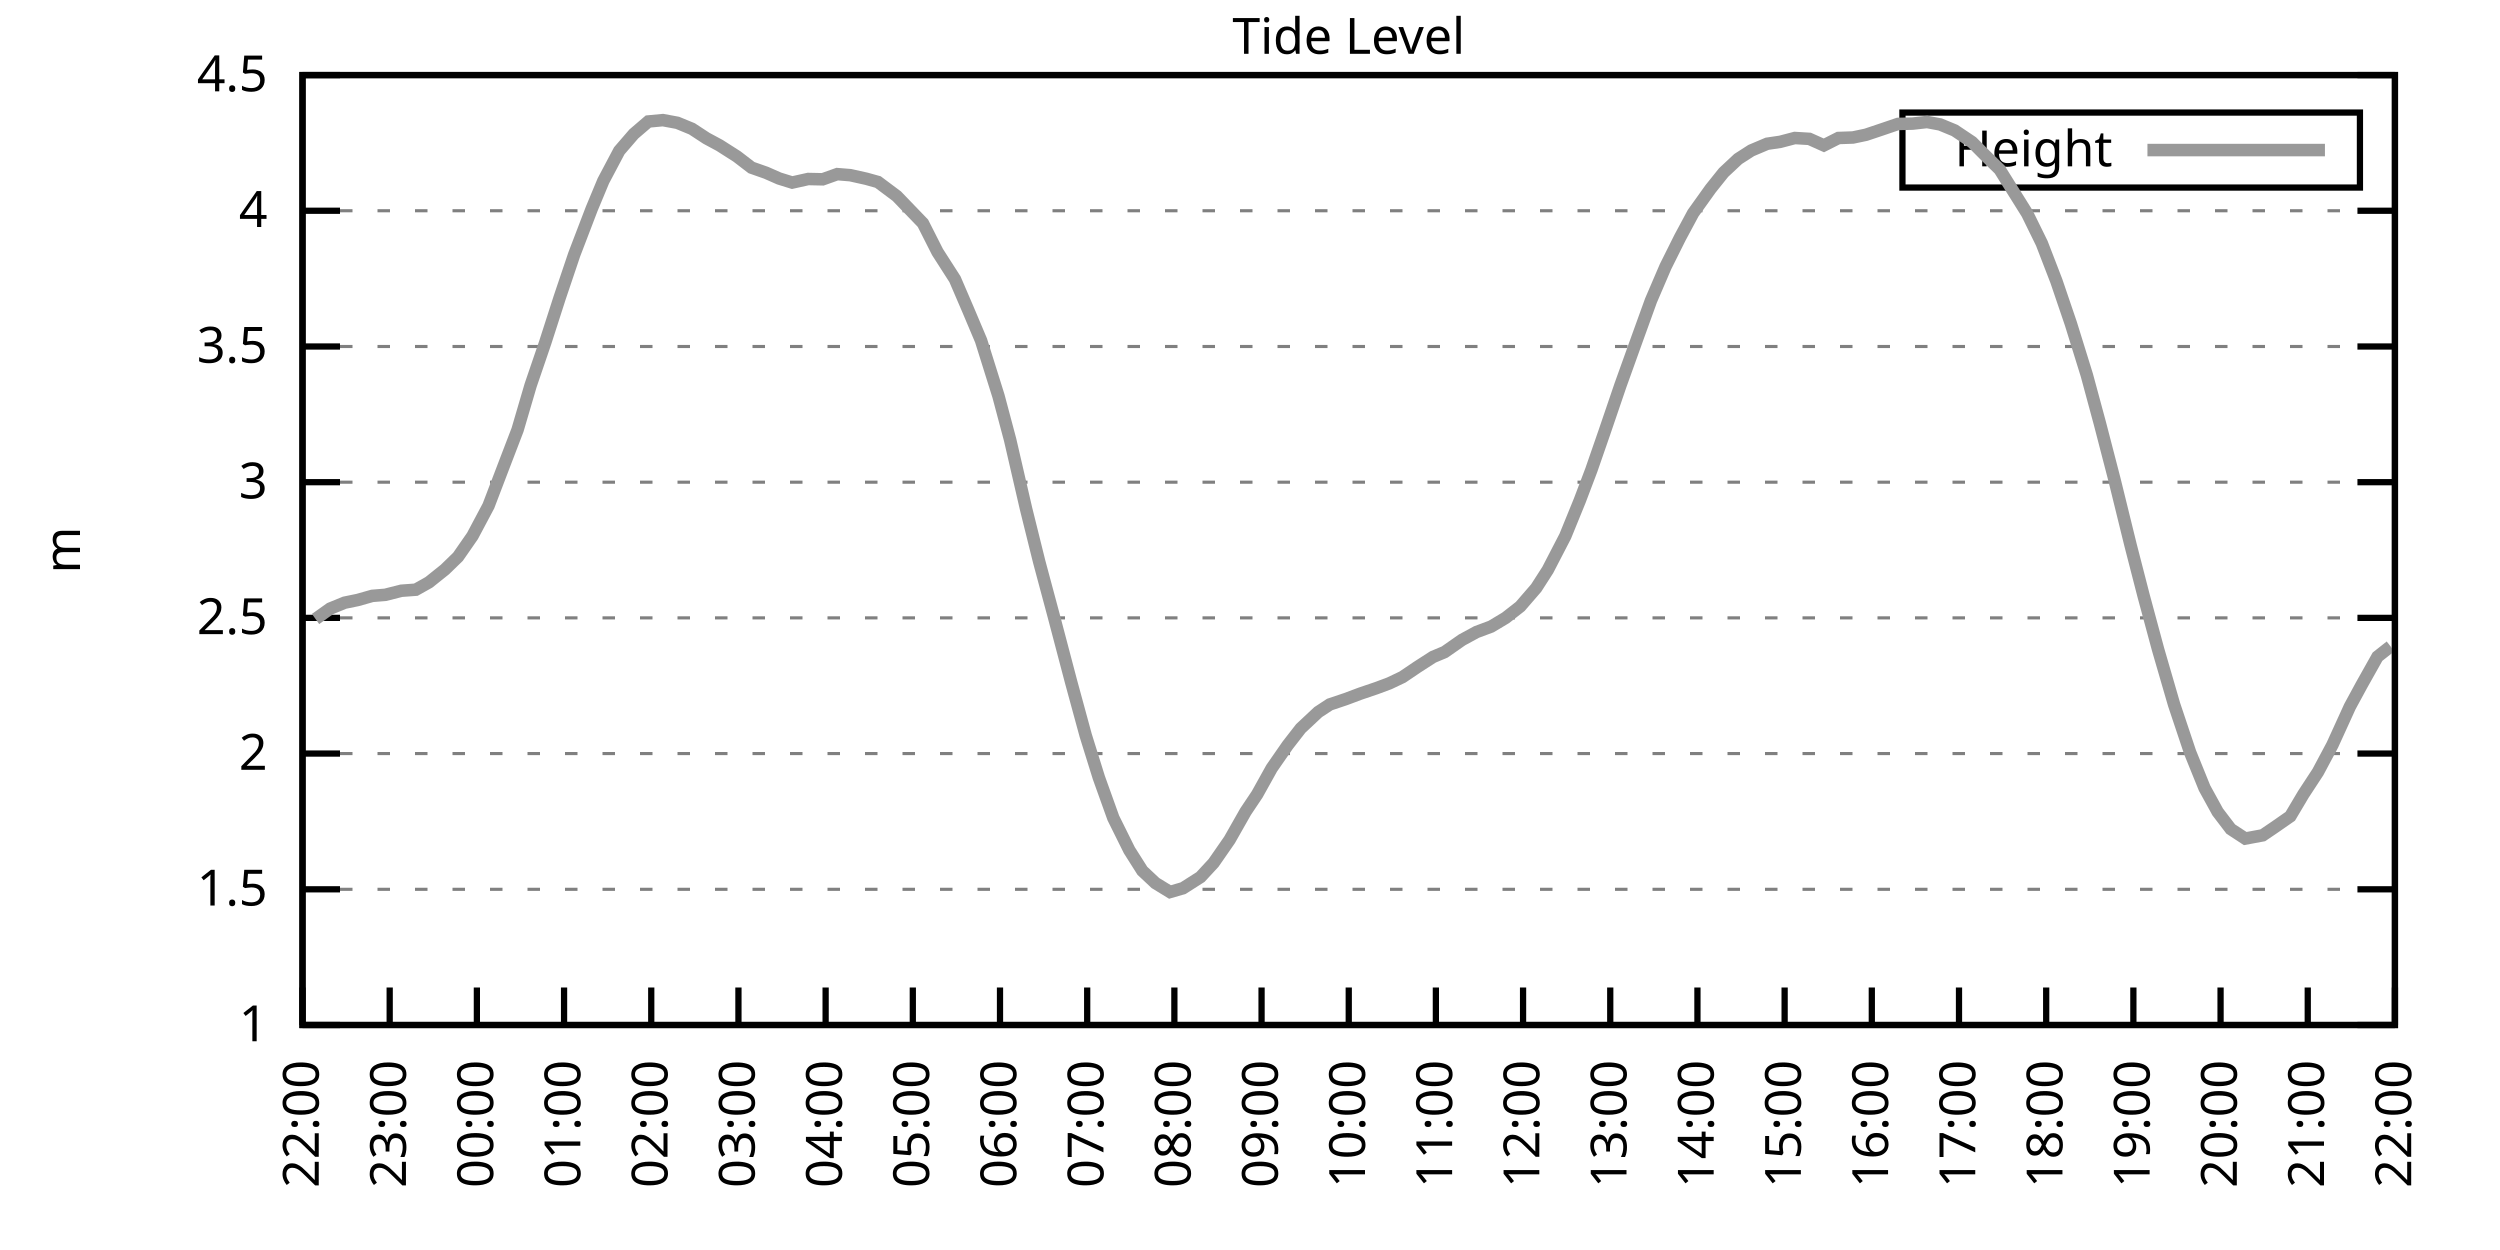
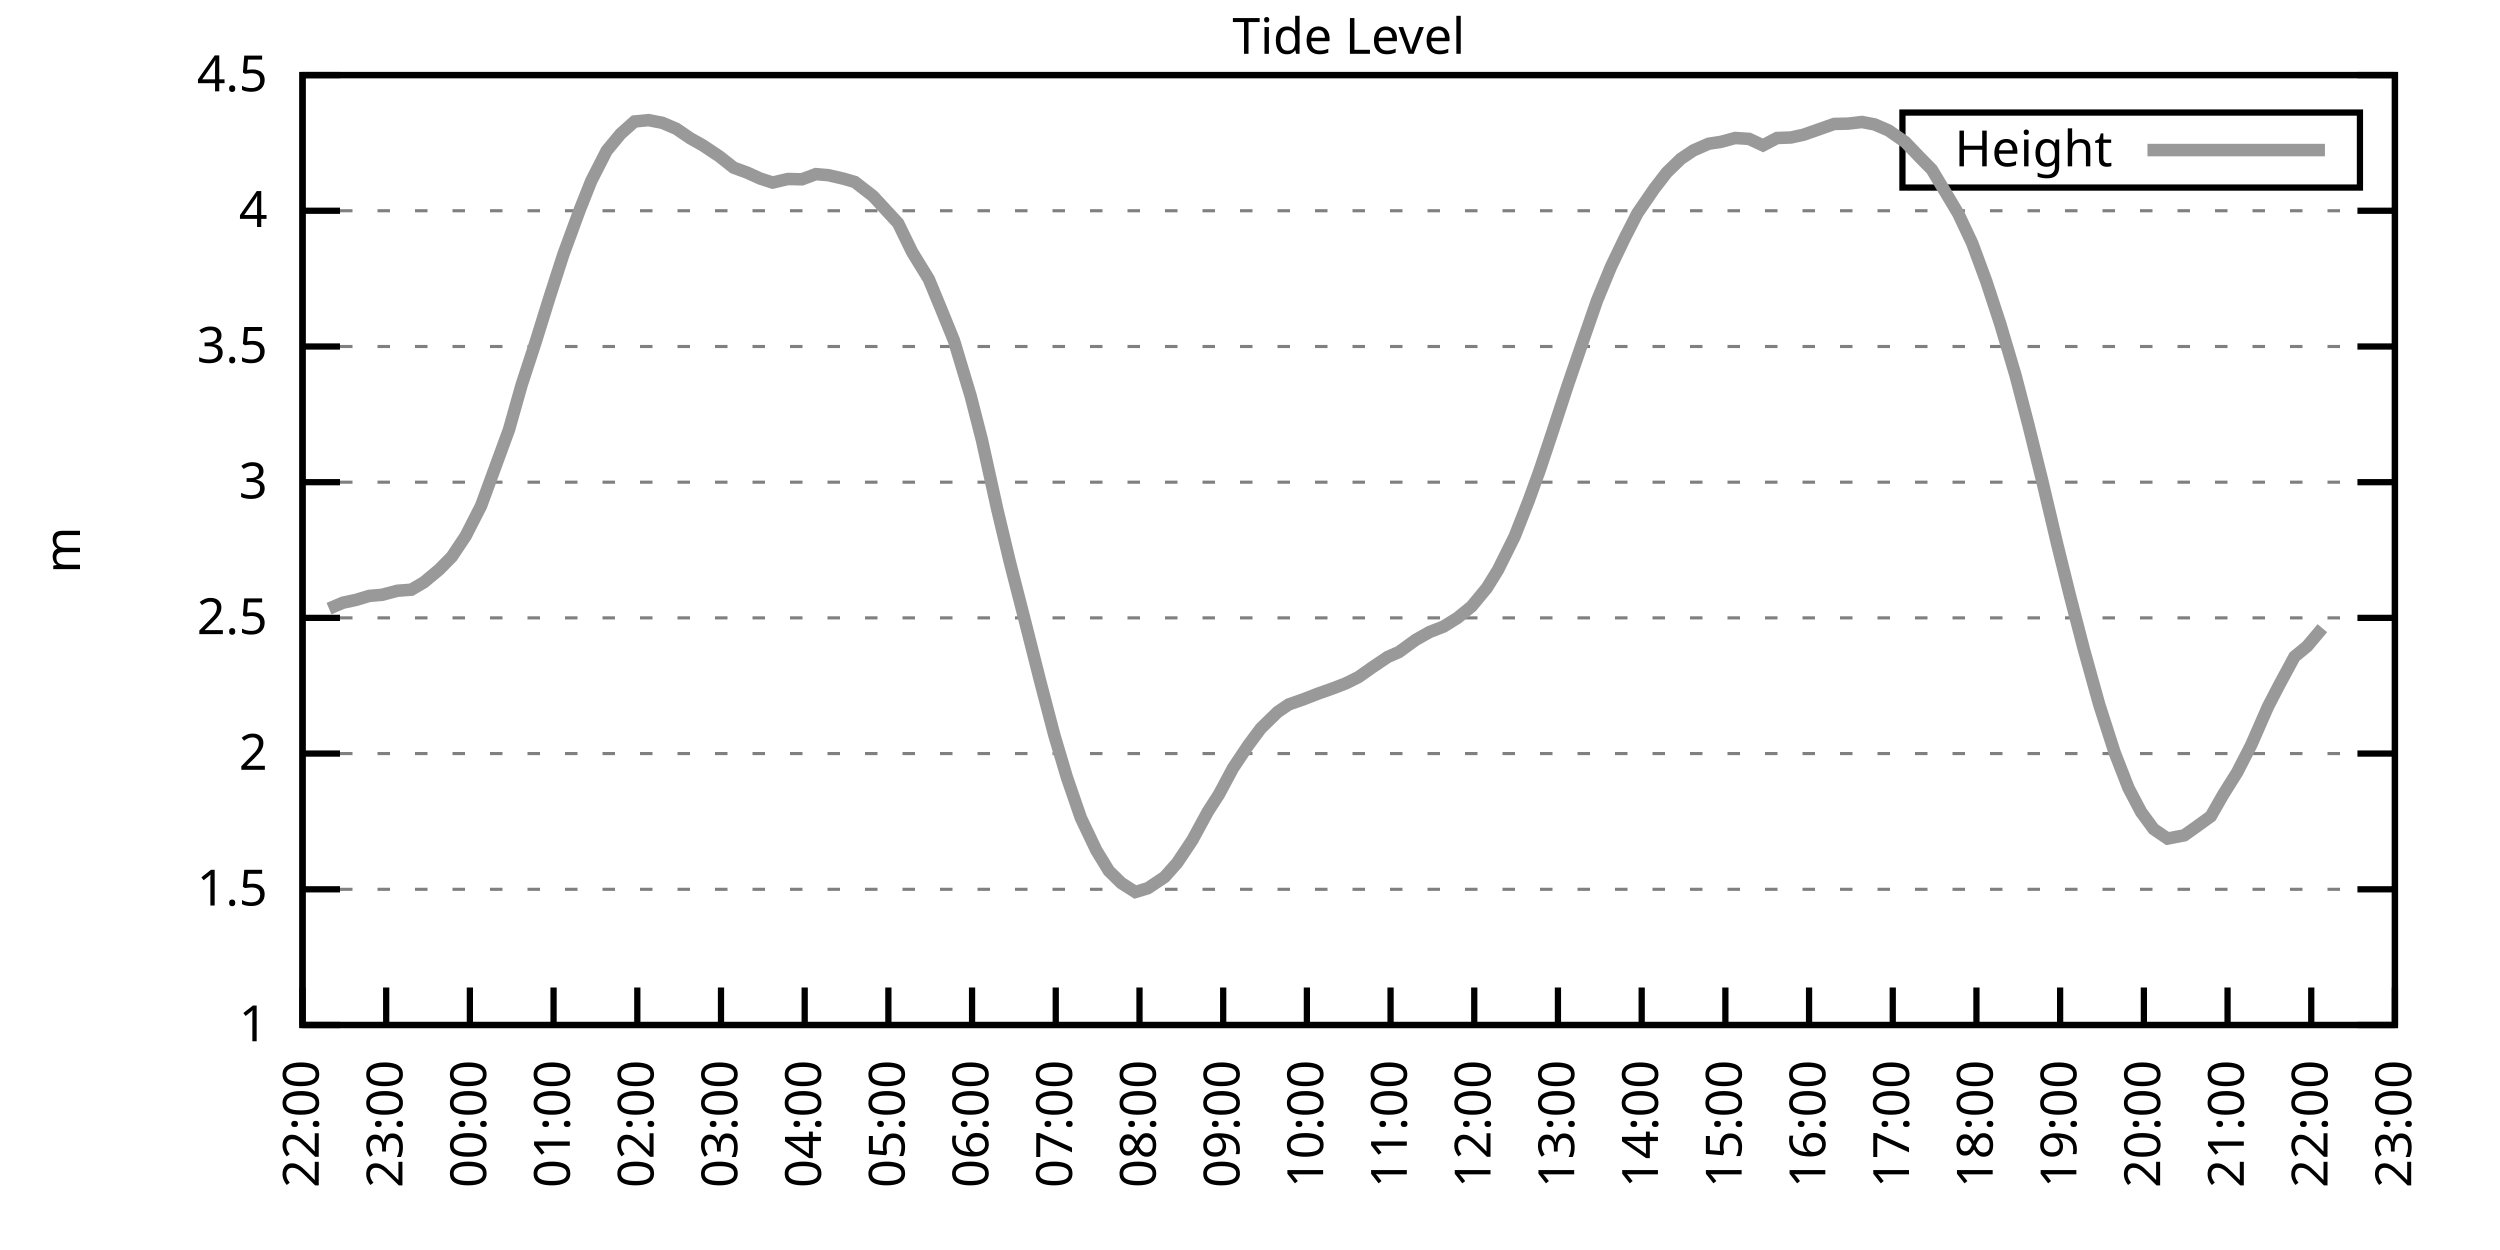
<svg xmlns="http://www.w3.org/2000/svg" xmlns:xlink="http://www.w3.org/1999/xlink" width="400" height="200" viewBox="0 0 400 200">
  <g id="gnuplot_canvas">
    <rect x="0" y="0" width="400" height="200" fill="none" />
    <defs>
      <circle id="gpDot" r="0.5" stroke-width="0.5" stroke="currentColor" />
      <path id="gpPt0" stroke-width="0.333" stroke="currentColor" d="M-1,0 h2 M0,-1 v2" />
      <path id="gpPt1" stroke-width="0.333" stroke="currentColor" d="M-1,-1 L1,1 M1,-1 L-1,1" />
      <path id="gpPt2" stroke-width="0.333" stroke="currentColor" d="M-1,0 L1,0 M0,-1 L0,1 M-1,-1 L1,1 M-1,1 L1,-1" />
      <rect id="gpPt3" stroke-width="0.333" stroke="currentColor" x="-1" y="-1" width="2" height="2" />
      <rect id="gpPt4" stroke-width="0.333" stroke="currentColor" fill="currentColor" x="-1" y="-1" width="2" height="2" />
      <circle id="gpPt5" stroke-width="0.333" stroke="currentColor" cx="0" cy="0" r="1" />
      <use xlink:href="#gpPt5" id="gpPt6" fill="currentColor" stroke="none" />
      <path id="gpPt7" stroke-width="0.333" stroke="currentColor" d="M0,-1.33 L-1.33,0.67 L1.33,0.67 z" />
      <use xlink:href="#gpPt7" id="gpPt8" fill="currentColor" stroke="none" />
      <use xlink:href="#gpPt7" id="gpPt9" stroke="currentColor" transform="rotate(180)" />
      <use xlink:href="#gpPt9" id="gpPt10" fill="currentColor" stroke="none" />
      <use xlink:href="#gpPt3" id="gpPt11" stroke="currentColor" transform="rotate(45)" />
      <use xlink:href="#gpPt11" id="gpPt12" fill="currentColor" stroke="none" />
      <path id="gpPt13" stroke-width="0.333" stroke="currentColor" d="M0,1.330 L1.265,0.411 L0.782,-1.067 L-0.782,-1.076 L-1.265,0.411 z" />
      <use xlink:href="#gpPt13" id="gpPt14" fill="currentColor" stroke="none" />
      <filter id="textbox" filterUnits="objectBoundingBox" x="0" y="0" height="1" width="1">
        <feFlood flood-color="white" flood-opacity="1" result="bgnd" />
        <feComposite in="SourceGraphic" in2="bgnd" operator="atop" />
      </filter>
      <filter id="greybox" filterUnits="objectBoundingBox" x="0" y="0" height="1" width="1">
        <feFlood flood-color="lightgrey" flood-opacity="1" result="grey" />
        <feComposite in="SourceGraphic" in2="grey" operator="atop" />
      </filter>
    </defs>
    <g fill="none" color="white" stroke="currentColor" stroke-width="1.00" stroke-linecap="butt" stroke-linejoin="miter">
</g>
    <g fill="none" color="black" stroke="currentColor" stroke-width="1.00" stroke-linecap="butt" stroke-linejoin="miter">
      <g stroke="none" shape-rendering="crispEdges">
        <polygon fill="rgb(255, 255, 255)" points="48.40,164.00 383.18,164.00 383.18,12.02 48.40,12.02 " />
      </g>
    </g>
    <g fill="none" color="black" stroke="currentColor" stroke-width="1.00" stroke-linecap="butt" stroke-linejoin="miter">
</g>
    <g fill="none" color="black" stroke="black" stroke-width="0.50" stroke-linecap="butt" stroke-linejoin="miter">
</g>
    <g fill="none" color="gray" stroke="currentColor" stroke-width="0.50" stroke-linecap="butt" stroke-linejoin="miter">
      <path stroke="gray" stroke-dasharray="2,4" class="gridline" d="M48.40,164.00 L383.19,164.00  " />
    </g>
    <g fill="none" color="gray" stroke="gray" stroke-width="1.00" stroke-linecap="butt" stroke-linejoin="miter">
</g>
    <g fill="none" color="black" stroke="currentColor" stroke-width="1.00" stroke-linecap="butt" stroke-linejoin="miter">
      <path stroke="black" d="M48.40,164.00 L54.40,164.00 M383.19,164.00 L377.19,164.00  " />
      <g transform="translate(42.80,166.60)" stroke="none" fill="black" font-family="Sans" font-size="8.00" text-anchor="end">
        <text>
          <tspan font-family="Sans"> 1</tspan>
        </text>
      </g>
    </g>
    <g fill="none" color="black" stroke="currentColor" stroke-width="1.00" stroke-linecap="butt" stroke-linejoin="miter">
</g>
    <g fill="none" color="black" stroke="black" stroke-width="0.50" stroke-linecap="butt" stroke-linejoin="miter">
</g>
    <g fill="none" color="gray" stroke="currentColor" stroke-width="0.50" stroke-linecap="butt" stroke-linejoin="miter">
      <path stroke="gray" stroke-dasharray="2,4" class="gridline" d="M48.40,142.29 L383.19,142.29  " />
    </g>
    <g fill="none" color="gray" stroke="gray" stroke-width="1.00" stroke-linecap="butt" stroke-linejoin="miter">
</g>
    <g fill="none" color="black" stroke="currentColor" stroke-width="1.00" stroke-linecap="butt" stroke-linejoin="miter">
      <path stroke="black" d="M48.40,142.29 L54.40,142.29 M383.19,142.29 L377.19,142.29  " />
      <g transform="translate(42.80,144.89)" stroke="none" fill="black" font-family="Sans" font-size="8.00" text-anchor="end">
        <text>
          <tspan font-family="Sans"> 1.5</tspan>
        </text>
      </g>
    </g>
    <g fill="none" color="black" stroke="currentColor" stroke-width="1.00" stroke-linecap="butt" stroke-linejoin="miter">
</g>
    <g fill="none" color="black" stroke="black" stroke-width="0.50" stroke-linecap="butt" stroke-linejoin="miter">
</g>
    <g fill="none" color="gray" stroke="currentColor" stroke-width="0.50" stroke-linecap="butt" stroke-linejoin="miter">
      <path stroke="gray" stroke-dasharray="2,4" class="gridline" d="M48.40,120.57 L383.19,120.57  " />
    </g>
    <g fill="none" color="gray" stroke="gray" stroke-width="1.00" stroke-linecap="butt" stroke-linejoin="miter">
</g>
    <g fill="none" color="black" stroke="currentColor" stroke-width="1.00" stroke-linecap="butt" stroke-linejoin="miter">
      <path stroke="black" d="M48.40,120.57 L54.40,120.57 M383.19,120.57 L377.19,120.57  " />
      <g transform="translate(42.80,123.17)" stroke="none" fill="black" font-family="Sans" font-size="8.00" text-anchor="end">
        <text>
          <tspan font-family="Sans"> 2</tspan>
        </text>
      </g>
    </g>
    <g fill="none" color="black" stroke="currentColor" stroke-width="1.00" stroke-linecap="butt" stroke-linejoin="miter">
</g>
    <g fill="none" color="black" stroke="black" stroke-width="0.50" stroke-linecap="butt" stroke-linejoin="miter">
</g>
    <g fill="none" color="gray" stroke="currentColor" stroke-width="0.50" stroke-linecap="butt" stroke-linejoin="miter">
      <path stroke="gray" stroke-dasharray="2,4" class="gridline" d="M48.40,98.86 L383.19,98.86  " />
    </g>
    <g fill="none" color="gray" stroke="gray" stroke-width="1.00" stroke-linecap="butt" stroke-linejoin="miter">
</g>
    <g fill="none" color="black" stroke="currentColor" stroke-width="1.00" stroke-linecap="butt" stroke-linejoin="miter">
      <path stroke="black" d="M48.40,98.86 L54.40,98.86 M383.19,98.86 L377.19,98.86  " />
      <g transform="translate(42.80,101.46)" stroke="none" fill="black" font-family="Sans" font-size="8.00" text-anchor="end">
        <text>
          <tspan font-family="Sans"> 2.5</tspan>
        </text>
      </g>
    </g>
    <g fill="none" color="black" stroke="currentColor" stroke-width="1.00" stroke-linecap="butt" stroke-linejoin="miter">
</g>
    <g fill="none" color="black" stroke="black" stroke-width="0.50" stroke-linecap="butt" stroke-linejoin="miter">
</g>
    <g fill="none" color="gray" stroke="currentColor" stroke-width="0.50" stroke-linecap="butt" stroke-linejoin="miter">
      <path stroke="gray" stroke-dasharray="2,4" class="gridline" d="M48.40,77.15 L383.19,77.15  " />
    </g>
    <g fill="none" color="gray" stroke="gray" stroke-width="1.00" stroke-linecap="butt" stroke-linejoin="miter">
</g>
    <g fill="none" color="black" stroke="currentColor" stroke-width="1.00" stroke-linecap="butt" stroke-linejoin="miter">
      <path stroke="black" d="M48.40,77.15 L54.40,77.15 M383.19,77.15 L377.19,77.15  " />
      <g transform="translate(42.80,79.75)" stroke="none" fill="black" font-family="Sans" font-size="8.00" text-anchor="end">
        <text>
          <tspan font-family="Sans"> 3</tspan>
        </text>
      </g>
    </g>
    <g fill="none" color="black" stroke="currentColor" stroke-width="1.00" stroke-linecap="butt" stroke-linejoin="miter">
</g>
    <g fill="none" color="black" stroke="black" stroke-width="0.50" stroke-linecap="butt" stroke-linejoin="miter">
</g>
    <g fill="none" color="gray" stroke="currentColor" stroke-width="0.50" stroke-linecap="butt" stroke-linejoin="miter">
      <path stroke="gray" stroke-dasharray="2,4" class="gridline" d="M48.40,55.44 L383.19,55.44  " />
    </g>
    <g fill="none" color="gray" stroke="gray" stroke-width="1.00" stroke-linecap="butt" stroke-linejoin="miter">
</g>
    <g fill="none" color="black" stroke="currentColor" stroke-width="1.00" stroke-linecap="butt" stroke-linejoin="miter">
      <path stroke="black" d="M48.40,55.44 L54.40,55.44 M383.19,55.44 L377.19,55.44  " />
      <g transform="translate(42.80,58.04)" stroke="none" fill="black" font-family="Sans" font-size="8.00" text-anchor="end">
        <text>
          <tspan font-family="Sans"> 3.5</tspan>
        </text>
      </g>
    </g>
    <g fill="none" color="black" stroke="currentColor" stroke-width="1.00" stroke-linecap="butt" stroke-linejoin="miter">
</g>
    <g fill="none" color="black" stroke="black" stroke-width="0.50" stroke-linecap="butt" stroke-linejoin="miter">
</g>
    <g fill="none" color="gray" stroke="currentColor" stroke-width="0.50" stroke-linecap="butt" stroke-linejoin="miter">
      <path stroke="gray" stroke-dasharray="2,4" class="gridline" d="M48.40,33.72 L383.19,33.72  " />
    </g>
    <g fill="none" color="gray" stroke="gray" stroke-width="1.00" stroke-linecap="butt" stroke-linejoin="miter">
</g>
    <g fill="none" color="black" stroke="currentColor" stroke-width="1.00" stroke-linecap="butt" stroke-linejoin="miter">
      <path stroke="black" d="M48.40,33.72 L54.40,33.72 M383.19,33.72 L377.19,33.72  " />
      <g transform="translate(42.80,36.32)" stroke="none" fill="black" font-family="Sans" font-size="8.00" text-anchor="end">
        <text>
          <tspan font-family="Sans"> 4</tspan>
        </text>
      </g>
    </g>
    <g fill="none" color="black" stroke="currentColor" stroke-width="1.00" stroke-linecap="butt" stroke-linejoin="miter">
</g>
    <g fill="none" color="black" stroke="black" stroke-width="0.50" stroke-linecap="butt" stroke-linejoin="miter">
</g>
    <g fill="none" color="gray" stroke="currentColor" stroke-width="0.50" stroke-linecap="butt" stroke-linejoin="miter">
      <path stroke="gray" stroke-dasharray="2,4" class="gridline" d="M48.40,12.01 L383.19,12.01  " />
    </g>
    <g fill="none" color="gray" stroke="gray" stroke-width="1.00" stroke-linecap="butt" stroke-linejoin="miter">
</g>
    <g fill="none" color="black" stroke="currentColor" stroke-width="1.00" stroke-linecap="butt" stroke-linejoin="miter">
      <path stroke="black" d="M48.40,12.01 L54.40,12.01 M383.19,12.01 L377.19,12.01  " />
      <g transform="translate(42.80,14.61)" stroke="none" fill="black" font-family="Sans" font-size="8.00" text-anchor="end">
        <text>
          <tspan font-family="Sans"> 4.5</tspan>
        </text>
      </g>
    </g>
    <g fill="none" color="black" stroke="currentColor" stroke-width="1.00" stroke-linecap="butt" stroke-linejoin="miter">
      <path stroke="black" d="M48.40,164.00 L48.40,158.00  " />
      <g transform="translate(51.00,169.60) rotate(270.00)" stroke="none" fill="black" font-family="Sans" font-size="8.00" text-anchor="end">
        <text>
          <tspan font-family="Sans">22:00</tspan>
        </text>
      </g>
    </g>
    <g fill="none" color="black" stroke="currentColor" stroke-width="1.00" stroke-linecap="butt" stroke-linejoin="miter">
-       <path stroke="black" d="M62.35,164.00 L62.35,158.00  " />
-       <g transform="translate(64.95,169.60) rotate(270.00)" stroke="none" fill="black" font-family="Sans" font-size="8.00" text-anchor="end">
+       <path stroke="black" d="M61.79,164.00 L61.79,158.00  " />
+       <g transform="translate(64.39,169.60) rotate(270.00)" stroke="none" fill="black" font-family="Sans" font-size="8.00" text-anchor="end">
        <text>
          <tspan font-family="Sans">23:00</tspan>
        </text>
      </g>
    </g>
    <g fill="none" color="black" stroke="currentColor" stroke-width="1.00" stroke-linecap="butt" stroke-linejoin="miter">
-       <path stroke="black" d="M76.30,164.00 L76.30,158.00  " />
-       <g transform="translate(78.90,169.60) rotate(270.00)" stroke="none" fill="black" font-family="Sans" font-size="8.00" text-anchor="end">
+       <path stroke="black" d="M75.18,164.00 L75.18,158.00  " />
+       <g transform="translate(77.78,169.60) rotate(270.00)" stroke="none" fill="black" font-family="Sans" font-size="8.00" text-anchor="end">
        <text>
          <tspan font-family="Sans">00:00</tspan>
        </text>
      </g>
    </g>
    <g fill="none" color="black" stroke="currentColor" stroke-width="1.00" stroke-linecap="butt" stroke-linejoin="miter">
-       <path stroke="black" d="M90.25,164.00 L90.25,158.00  " />
-       <g transform="translate(92.85,169.60) rotate(270.00)" stroke="none" fill="black" font-family="Sans" font-size="8.00" text-anchor="end">
+       <path stroke="black" d="M88.57,164.00 L88.57,158.00  " />
+       <g transform="translate(91.17,169.60) rotate(270.00)" stroke="none" fill="black" font-family="Sans" font-size="8.00" text-anchor="end">
        <text>
          <tspan font-family="Sans">01:00</tspan>
        </text>
      </g>
    </g>
    <g fill="none" color="black" stroke="currentColor" stroke-width="1.00" stroke-linecap="butt" stroke-linejoin="miter">
-       <path stroke="black" d="M104.20,164.00 L104.20,158.00  " />
-       <g transform="translate(106.80,169.60) rotate(270.00)" stroke="none" fill="black" font-family="Sans" font-size="8.00" text-anchor="end">
+       <path stroke="black" d="M101.97,164.00 L101.97,158.00  " />
+       <g transform="translate(104.57,169.60) rotate(270.00)" stroke="none" fill="black" font-family="Sans" font-size="8.00" text-anchor="end">
        <text>
          <tspan font-family="Sans">02:00</tspan>
        </text>
      </g>
    </g>
    <g fill="none" color="black" stroke="currentColor" stroke-width="1.00" stroke-linecap="butt" stroke-linejoin="miter">
-       <path stroke="black" d="M118.15,164.00 L118.15,158.00  " />
-       <g transform="translate(120.75,169.60) rotate(270.00)" stroke="none" fill="black" font-family="Sans" font-size="8.00" text-anchor="end">
+       <path stroke="black" d="M115.36,164.00 L115.36,158.00  " />
+       <g transform="translate(117.96,169.60) rotate(270.00)" stroke="none" fill="black" font-family="Sans" font-size="8.00" text-anchor="end">
        <text>
          <tspan font-family="Sans">03:00</tspan>
        </text>
      </g>
    </g>
    <g fill="none" color="black" stroke="currentColor" stroke-width="1.00" stroke-linecap="butt" stroke-linejoin="miter">
-       <path stroke="black" d="M132.10,164.00 L132.10,158.00  " />
-       <g transform="translate(134.70,169.60) rotate(270.00)" stroke="none" fill="black" font-family="Sans" font-size="8.00" text-anchor="end">
+       <path stroke="black" d="M128.75,164.00 L128.75,158.00  " />
+       <g transform="translate(131.35,169.60) rotate(270.00)" stroke="none" fill="black" font-family="Sans" font-size="8.00" text-anchor="end">
        <text>
          <tspan font-family="Sans">04:00</tspan>
        </text>
      </g>
    </g>
    <g fill="none" color="black" stroke="currentColor" stroke-width="1.00" stroke-linecap="butt" stroke-linejoin="miter">
-       <path stroke="black" d="M146.05,164.00 L146.05,158.00  " />
-       <g transform="translate(148.65,169.60) rotate(270.00)" stroke="none" fill="black" font-family="Sans" font-size="8.00" text-anchor="end">
+       <path stroke="black" d="M142.14,164.00 L142.14,158.00  " />
+       <g transform="translate(144.74,169.60) rotate(270.00)" stroke="none" fill="black" font-family="Sans" font-size="8.00" text-anchor="end">
        <text>
          <tspan font-family="Sans">05:00</tspan>
        </text>
      </g>
    </g>
    <g fill="none" color="black" stroke="currentColor" stroke-width="1.00" stroke-linecap="butt" stroke-linejoin="miter">
-       <path stroke="black" d="M160.00,164.00 L160.00,158.00  " />
-       <g transform="translate(162.60,169.60) rotate(270.00)" stroke="none" fill="black" font-family="Sans" font-size="8.00" text-anchor="end">
+       <path stroke="black" d="M155.53,164.00 L155.53,158.00  " />
+       <g transform="translate(158.13,169.60) rotate(270.00)" stroke="none" fill="black" font-family="Sans" font-size="8.00" text-anchor="end">
        <text>
          <tspan font-family="Sans">06:00</tspan>
        </text>
      </g>
    </g>
    <g fill="none" color="black" stroke="currentColor" stroke-width="1.00" stroke-linecap="butt" stroke-linejoin="miter">
-       <path stroke="black" d="M173.95,164.00 L173.95,158.00  " />
-       <g transform="translate(176.55,169.60) rotate(270.00)" stroke="none" fill="black" font-family="Sans" font-size="8.00" text-anchor="end">
+       <path stroke="black" d="M168.92,164.00 L168.92,158.00  " />
+       <g transform="translate(171.52,169.60) rotate(270.00)" stroke="none" fill="black" font-family="Sans" font-size="8.00" text-anchor="end">
        <text>
          <tspan font-family="Sans">07:00</tspan>
        </text>
      </g>
    </g>
    <g fill="none" color="black" stroke="currentColor" stroke-width="1.00" stroke-linecap="butt" stroke-linejoin="miter">
-       <path stroke="black" d="M187.90,164.00 L187.90,158.00  " />
-       <g transform="translate(190.50,169.60) rotate(270.00)" stroke="none" fill="black" font-family="Sans" font-size="8.00" text-anchor="end">
+       <path stroke="black" d="M182.32,164.00 L182.32,158.00  " />
+       <g transform="translate(184.92,169.60) rotate(270.00)" stroke="none" fill="black" font-family="Sans" font-size="8.00" text-anchor="end">
        <text>
          <tspan font-family="Sans">08:00</tspan>
        </text>
      </g>
    </g>
    <g fill="none" color="black" stroke="currentColor" stroke-width="1.00" stroke-linecap="butt" stroke-linejoin="miter">
-       <path stroke="black" d="M201.85,164.00 L201.85,158.00  " />
-       <g transform="translate(204.45,169.60) rotate(270.00)" stroke="none" fill="black" font-family="Sans" font-size="8.00" text-anchor="end">
+       <path stroke="black" d="M195.71,164.00 L195.71,158.00  " />
+       <g transform="translate(198.31,169.60) rotate(270.00)" stroke="none" fill="black" font-family="Sans" font-size="8.00" text-anchor="end">
        <text>
          <tspan font-family="Sans">09:00</tspan>
        </text>
      </g>
    </g>
    <g fill="none" color="black" stroke="currentColor" stroke-width="1.00" stroke-linecap="butt" stroke-linejoin="miter">
-       <path stroke="black" d="M215.80,164.00 L215.80,158.00  " />
-       <g transform="translate(218.40,169.60) rotate(270.00)" stroke="none" fill="black" font-family="Sans" font-size="8.00" text-anchor="end">
+       <path stroke="black" d="M209.10,164.00 L209.10,158.00  " />
+       <g transform="translate(211.70,169.60) rotate(270.00)" stroke="none" fill="black" font-family="Sans" font-size="8.00" text-anchor="end">
        <text>
          <tspan font-family="Sans">10:00</tspan>
        </text>
      </g>
    </g>
    <g fill="none" color="black" stroke="currentColor" stroke-width="1.00" stroke-linecap="butt" stroke-linejoin="miter">
-       <path stroke="black" d="M229.74,164.00 L229.74,158.00  " />
-       <g transform="translate(232.34,169.60) rotate(270.00)" stroke="none" fill="black" font-family="Sans" font-size="8.00" text-anchor="end">
+       <path stroke="black" d="M222.49,164.00 L222.49,158.00  " />
+       <g transform="translate(225.09,169.60) rotate(270.00)" stroke="none" fill="black" font-family="Sans" font-size="8.00" text-anchor="end">
        <text>
          <tspan font-family="Sans">11:00</tspan>
        </text>
      </g>
    </g>
    <g fill="none" color="black" stroke="currentColor" stroke-width="1.00" stroke-linecap="butt" stroke-linejoin="miter">
-       <path stroke="black" d="M243.69,164.00 L243.69,158.00  " />
-       <g transform="translate(246.29,169.60) rotate(270.00)" stroke="none" fill="black" font-family="Sans" font-size="8.00" text-anchor="end">
+       <path stroke="black" d="M235.88,164.00 L235.88,158.00  " />
+       <g transform="translate(238.48,169.60) rotate(270.00)" stroke="none" fill="black" font-family="Sans" font-size="8.00" text-anchor="end">
        <text>
          <tspan font-family="Sans">12:00</tspan>
        </text>
      </g>
    </g>
    <g fill="none" color="black" stroke="currentColor" stroke-width="1.00" stroke-linecap="butt" stroke-linejoin="miter">
-       <path stroke="black" d="M257.64,164.00 L257.64,158.00  " />
-       <g transform="translate(260.24,169.60) rotate(270.00)" stroke="none" fill="black" font-family="Sans" font-size="8.00" text-anchor="end">
+       <path stroke="black" d="M249.27,164.00 L249.27,158.00  " />
+       <g transform="translate(251.87,169.60) rotate(270.00)" stroke="none" fill="black" font-family="Sans" font-size="8.00" text-anchor="end">
        <text>
          <tspan font-family="Sans">13:00</tspan>
        </text>
      </g>
    </g>
    <g fill="none" color="black" stroke="currentColor" stroke-width="1.00" stroke-linecap="butt" stroke-linejoin="miter">
-       <path stroke="black" d="M271.59,164.00 L271.59,158.00  " />
-       <g transform="translate(274.19,169.60) rotate(270.00)" stroke="none" fill="black" font-family="Sans" font-size="8.00" text-anchor="end">
+       <path stroke="black" d="M262.67,164.00 L262.67,158.00  " />
+       <g transform="translate(265.27,169.60) rotate(270.00)" stroke="none" fill="black" font-family="Sans" font-size="8.00" text-anchor="end">
        <text>
          <tspan font-family="Sans">14:00</tspan>
        </text>
      </g>
    </g>
    <g fill="none" color="black" stroke="currentColor" stroke-width="1.00" stroke-linecap="butt" stroke-linejoin="miter">
-       <path stroke="black" d="M285.54,164.00 L285.54,158.00  " />
-       <g transform="translate(288.14,169.60) rotate(270.00)" stroke="none" fill="black" font-family="Sans" font-size="8.00" text-anchor="end">
+       <path stroke="black" d="M276.06,164.00 L276.06,158.00  " />
+       <g transform="translate(278.66,169.60) rotate(270.00)" stroke="none" fill="black" font-family="Sans" font-size="8.00" text-anchor="end">
        <text>
          <tspan font-family="Sans">15:00</tspan>
        </text>
      </g>
    </g>
    <g fill="none" color="black" stroke="currentColor" stroke-width="1.00" stroke-linecap="butt" stroke-linejoin="miter">
-       <path stroke="black" d="M299.49,164.00 L299.49,158.00  " />
-       <g transform="translate(302.09,169.60) rotate(270.00)" stroke="none" fill="black" font-family="Sans" font-size="8.00" text-anchor="end">
+       <path stroke="black" d="M289.45,164.00 L289.45,158.00  " />
+       <g transform="translate(292.05,169.60) rotate(270.00)" stroke="none" fill="black" font-family="Sans" font-size="8.00" text-anchor="end">
        <text>
          <tspan font-family="Sans">16:00</tspan>
        </text>
      </g>
    </g>
    <g fill="none" color="black" stroke="currentColor" stroke-width="1.00" stroke-linecap="butt" stroke-linejoin="miter">
-       <path stroke="black" d="M313.44,164.00 L313.44,158.00  " />
-       <g transform="translate(316.04,169.60) rotate(270.00)" stroke="none" fill="black" font-family="Sans" font-size="8.00" text-anchor="end">
+       <path stroke="black" d="M302.84,164.00 L302.84,158.00  " />
+       <g transform="translate(305.44,169.60) rotate(270.00)" stroke="none" fill="black" font-family="Sans" font-size="8.00" text-anchor="end">
        <text>
          <tspan font-family="Sans">17:00</tspan>
        </text>
      </g>
    </g>
    <g fill="none" color="black" stroke="currentColor" stroke-width="1.00" stroke-linecap="butt" stroke-linejoin="miter">
-       <path stroke="black" d="M327.39,164.00 L327.39,158.00  " />
-       <g transform="translate(329.99,169.60) rotate(270.00)" stroke="none" fill="black" font-family="Sans" font-size="8.00" text-anchor="end">
+       <path stroke="black" d="M316.23,164.00 L316.23,158.00  " />
+       <g transform="translate(318.83,169.60) rotate(270.00)" stroke="none" fill="black" font-family="Sans" font-size="8.00" text-anchor="end">
        <text>
          <tspan font-family="Sans">18:00</tspan>
        </text>
      </g>
    </g>
    <g fill="none" color="black" stroke="currentColor" stroke-width="1.00" stroke-linecap="butt" stroke-linejoin="miter">
-       <path stroke="black" d="M341.34,164.00 L341.34,158.00  " />
-       <g transform="translate(343.94,169.60) rotate(270.00)" stroke="none" fill="black" font-family="Sans" font-size="8.00" text-anchor="end">
+       <path stroke="black" d="M329.62,164.00 L329.62,158.00  " />
+       <g transform="translate(332.22,169.60) rotate(270.00)" stroke="none" fill="black" font-family="Sans" font-size="8.00" text-anchor="end">
        <text>
          <tspan font-family="Sans">19:00</tspan>
        </text>
      </g>
    </g>
    <g fill="none" color="black" stroke="currentColor" stroke-width="1.00" stroke-linecap="butt" stroke-linejoin="miter">
-       <path stroke="black" d="M355.29,164.00 L355.29,158.00  " />
-       <g transform="translate(357.89,169.60) rotate(270.00)" stroke="none" fill="black" font-family="Sans" font-size="8.00" text-anchor="end">
+       <path stroke="black" d="M343.02,164.00 L343.02,158.00  " />
+       <g transform="translate(345.62,169.60) rotate(270.00)" stroke="none" fill="black" font-family="Sans" font-size="8.00" text-anchor="end">
        <text>
          <tspan font-family="Sans">20:00</tspan>
        </text>
      </g>
    </g>
    <g fill="none" color="black" stroke="currentColor" stroke-width="1.00" stroke-linecap="butt" stroke-linejoin="miter">
-       <path stroke="black" d="M369.24,164.00 L369.24,158.00  " />
-       <g transform="translate(371.84,169.60) rotate(270.00)" stroke="none" fill="black" font-family="Sans" font-size="8.00" text-anchor="end">
+       <path stroke="black" d="M356.41,164.00 L356.41,158.00  " />
+       <g transform="translate(359.01,169.60) rotate(270.00)" stroke="none" fill="black" font-family="Sans" font-size="8.00" text-anchor="end">
        <text>
          <tspan font-family="Sans">21:00</tspan>
+         </text>
+       </g>
+     </g>
+     <g fill="none" color="black" stroke="currentColor" stroke-width="1.00" stroke-linecap="butt" stroke-linejoin="miter">
+       <path stroke="black" d="M369.80,164.00 L369.80,158.00  " />
+       <g transform="translate(372.40,169.60) rotate(270.00)" stroke="none" fill="black" font-family="Sans" font-size="8.00" text-anchor="end">
+         <text>
+           <tspan font-family="Sans">22:00</tspan>
        </text>
      </g>
    </g>
    <g fill="none" color="black" stroke="currentColor" stroke-width="1.00" stroke-linecap="butt" stroke-linejoin="miter">
      <path stroke="black" d="M383.19,164.00 L383.19,158.00  " />
      <g transform="translate(385.79,169.60) rotate(270.00)" stroke="none" fill="black" font-family="Sans" font-size="8.00" text-anchor="end">
        <text>
-           <tspan font-family="Sans">22:00</tspan>
+           <tspan font-family="Sans">23:00</tspan>
        </text>
      </g>
    </g>
    <g fill="none" color="black" stroke="currentColor" stroke-width="1.00" stroke-linecap="butt" stroke-linejoin="miter">
</g>
    <g fill="none" color="black" stroke="currentColor" stroke-width="1.00" stroke-linecap="butt" stroke-linejoin="miter">
      <path stroke="black" d="M48.40,12.01 L48.40,164.00 L383.19,164.00 L383.19,12.01 L48.40,12.01 Z  " />
    </g>
    <g fill="none" color="black" stroke="currentColor" stroke-width="1.00" stroke-linecap="butt" stroke-linejoin="miter">
</g>
    <g fill="none" color="black" stroke="currentColor" stroke-width="1.00" stroke-linecap="butt" stroke-linejoin="miter">
      <path stroke="black" d="M304.39,30.01 L304.39,18.01 L377.59,18.01 L377.59,30.01 L304.39,30.01 Z  " />
    </g>
    <g id="Tide_level_plot_1">
      <g fill="none" color="white" stroke="black" stroke-width="2.00" stroke-linecap="butt" stroke-linejoin="miter">
</g>
      <g fill="none" color="black" stroke="currentColor" stroke-width="2.00" stroke-linecap="butt" stroke-linejoin="miter">
        <g transform="translate(337.99,26.61)" stroke="none" fill="black" font-family="Sans" font-size="8.00" text-anchor="end">
          <text>
            <tspan font-family="Sans">Height</tspan>
          </text>
        </g>
      </g>
      <g fill="none" color="black" stroke="currentColor" stroke-width="2.00" stroke-linecap="butt" stroke-linejoin="miter">
-         <path stroke="rgb(153, 153, 153)" d="M343.59,24.01 L371.99,24.01 M50.49,99.04 L52.82,97.38 L55.14,96.43 L57.23,96.00 L59.56,95.34 L61.65,95.17   L64.21,94.52 L66.53,94.35 L68.63,93.17 L71.18,91.13 L73.28,89.09 L75.60,85.75 L78.16,80.93 L80.48,74.85   L82.81,68.77 L84.90,61.65 L87.23,54.83 L89.55,47.62 L91.88,40.71 L94.67,33.42 L96.53,28.95 L99.08,24.13   L101.41,21.43 L103.73,19.44 L106.06,19.22 L108.38,19.65 L110.71,20.61 L113.03,22.13 L115.13,23.26 L117.92,25.04   L120.24,26.82 L122.57,27.64 L124.66,28.56 L126.75,29.21 L129.31,28.64 L131.63,28.69 L133.96,27.86 L136.05,28.03   L138.61,28.60 L140.47,29.12 L143.49,31.38 L147.67,35.72 L150.00,40.32 L152.79,44.67 L154.88,49.53 L156.97,54.48   L159.76,63.38 L161.62,70.37 L164.18,81.45 L166.27,89.87 L168.60,98.56 L171.39,109.15 L173.71,117.66 L175.81,124.40   L178.13,130.87 L180.69,136.03 L182.78,139.33 L184.87,141.29 L187.20,142.72 L189.29,142.11 L192.08,140.33 L194.17,138.07   L196.73,134.38 L199.29,129.87 L201.15,127.09 L203.47,122.92 L206.03,119.23 L208.12,116.54 L210.91,113.93 L212.77,112.71   L215.33,111.85 L217.65,110.98 L220.21,110.11 L222.30,109.33 L224.40,108.33 L226.72,106.76 L229.28,105.11 L231.14,104.33   L233.93,102.38 L236.25,101.12 L238.58,100.25 L240.90,98.86 L243.23,97.04 L245.79,94.08 L247.65,91.18 L250.44,85.79   L252.76,80.10 L254.62,75.19 L256.71,69.16 L259.27,61.65 L261.83,54.52 L264.15,48.10 L266.48,42.67 L268.80,38.02   L270.90,34.11 L273.69,30.21 L275.78,27.60 L278.10,25.43 L280.20,24.08 L282.75,23.00 L284.85,22.69 L287.17,22.08   L289.50,22.22 L291.82,23.26 L294.15,22.08 L296.47,22.00 L298.56,21.56 L301.12,20.70 L303.68,19.83 L306.00,19.78   L308.33,19.52 L310.42,19.91 L312.74,20.87 L315.53,22.74 L317.86,25.08 L319.95,27.12 L322.04,30.47 L324.37,34.20   L326.69,38.93 L329.02,44.97 L331.34,51.79 L333.90,60.04 L335.99,67.77 L338.32,76.76 L340.88,87.18 L342.97,95.30   L345.29,103.90 L347.85,112.71 L350.41,120.36 L352.73,126.09 L354.83,129.91 L356.92,132.65 L359.24,134.17 L362.03,133.65   L363.89,132.39 L366.45,130.61 L368.54,127.09 L370.87,123.53 L373.19,119.18 L375.98,113.06 L377.84,109.63 L380.40,105.07   L382.49,103.42  " />
+         <path stroke="rgb(153, 153, 153)" d="M343.59,24.01 L371.99,24.01 M52.64,97.38 L54.87,96.43 L56.88,96.00 L59.11,95.34 L61.12,95.17 L63.58,94.52   L65.81,94.35 L67.82,93.17 L70.27,91.13 L72.28,89.09 L74.51,85.75 L76.97,80.93 L79.20,74.85 L81.43,68.77   L83.44,61.65 L85.67,54.83 L87.91,47.62 L90.14,40.71 L92.82,33.42 L94.60,28.95 L97.06,24.13 L99.29,21.43   L101.52,19.44 L103.75,19.22 L105.98,19.65 L108.22,20.61 L110.45,22.13 L112.46,23.26 L115.13,25.04 L117.37,26.82   L119.60,27.64 L121.61,28.56 L123.62,29.21 L126.07,28.64 L128.30,28.69 L130.54,27.86 L132.54,28.03 L135.00,28.60   L136.78,29.12 L139.69,31.38 L143.70,35.72 L145.94,40.32 L148.61,44.67 L150.62,49.53 L152.63,54.48 L155.31,63.38   L157.10,70.37 L159.55,81.45 L161.56,89.87 L163.79,98.56 L166.47,109.15 L168.70,117.66 L170.71,124.40 L172.94,130.87   L175.40,136.03 L177.41,139.33 L179.41,141.29 L181.65,142.72 L183.66,142.11 L186.33,140.33 L188.34,138.07 L190.80,134.38   L193.25,129.87 L195.04,127.09 L197.27,122.92 L199.73,119.23 L201.73,116.54 L204.41,113.93 L206.20,112.71 L208.65,111.85   L210.88,110.98 L213.34,110.11 L215.35,109.33 L217.36,108.33 L219.59,106.76 L222.04,105.11 L223.83,104.33 L226.51,102.38   L228.74,101.12 L230.97,100.25 L233.20,98.86 L235.44,97.04 L237.89,94.08 L239.68,91.18 L242.36,85.79 L244.59,80.10   L246.37,75.19 L248.38,69.16 L250.84,61.65 L253.29,54.52 L255.52,48.10 L257.76,42.67 L259.99,38.02 L262.00,34.11   L264.67,30.21 L266.68,27.60 L268.92,25.43 L270.92,24.08 L273.38,23.00 L275.39,22.69 L277.62,22.08 L279.85,22.22   L282.08,23.26 L284.32,22.08 L286.55,22.00 L288.56,21.56 L291.01,20.70 L293.47,19.83 L295.70,19.78 L297.93,19.52   L299.94,19.91 L302.17,20.87 L304.85,22.74 L307.08,25.08 L309.09,27.12 L311.10,30.47 L313.33,34.20 L315.56,38.93   L317.79,44.97 L320.03,51.79 L322.48,60.04 L324.49,67.77 L326.72,76.76 L329.18,87.18 L331.19,95.30 L333.42,103.90   L335.87,112.71 L338.33,120.36 L340.56,126.09 L342.57,129.91 L344.58,132.65 L346.81,134.17 L349.49,133.65 L351.27,132.39   L353.73,130.61 L355.74,127.09 L357.97,123.53 L360.20,119.18 L362.88,113.06 L364.66,109.63 L367.12,105.07 L369.13,103.42   L371.58,100.51  " />
      </g>
    </g>
    <g fill="none" color="black" stroke="currentColor" stroke-width="2.00" stroke-linecap="butt" stroke-linejoin="miter">
</g>
    <g fill="none" color="black" stroke="black" stroke-width="1.00" stroke-linecap="butt" stroke-linejoin="miter">
</g>
    <g fill="none" color="black" stroke="currentColor" stroke-width="1.00" stroke-linecap="butt" stroke-linejoin="miter">
      <path stroke="black" d="M48.40,12.01 L48.40,164.00 L383.19,164.00 L383.19,12.01 L48.40,12.01 Z  " />
      <g transform="translate(12.80,88.01) rotate(270.00)" stroke="none" fill="black" font-family="Sans" font-size="8.00" text-anchor="middle">
        <text>
          <tspan font-family="Sans">m</tspan>
        </text>
      </g>
    </g>
    <g fill="none" color="black" stroke="currentColor" stroke-width="1.00" stroke-linecap="butt" stroke-linejoin="miter">
</g>
    <g fill="none" color="black" stroke="currentColor" stroke-width="1.00" stroke-linecap="butt" stroke-linejoin="miter">
      <g transform="translate(215.79,8.61)" stroke="none" fill="black" font-family="Sans" font-size="8.00" text-anchor="middle">
        <text>
          <tspan font-family="Sans">Tide Level</tspan>
        </text>
      </g>
    </g>
    <g fill="none" color="black" stroke="currentColor" stroke-width="1.00" stroke-linecap="butt" stroke-linejoin="miter">
</g>
  </g>
</svg>
